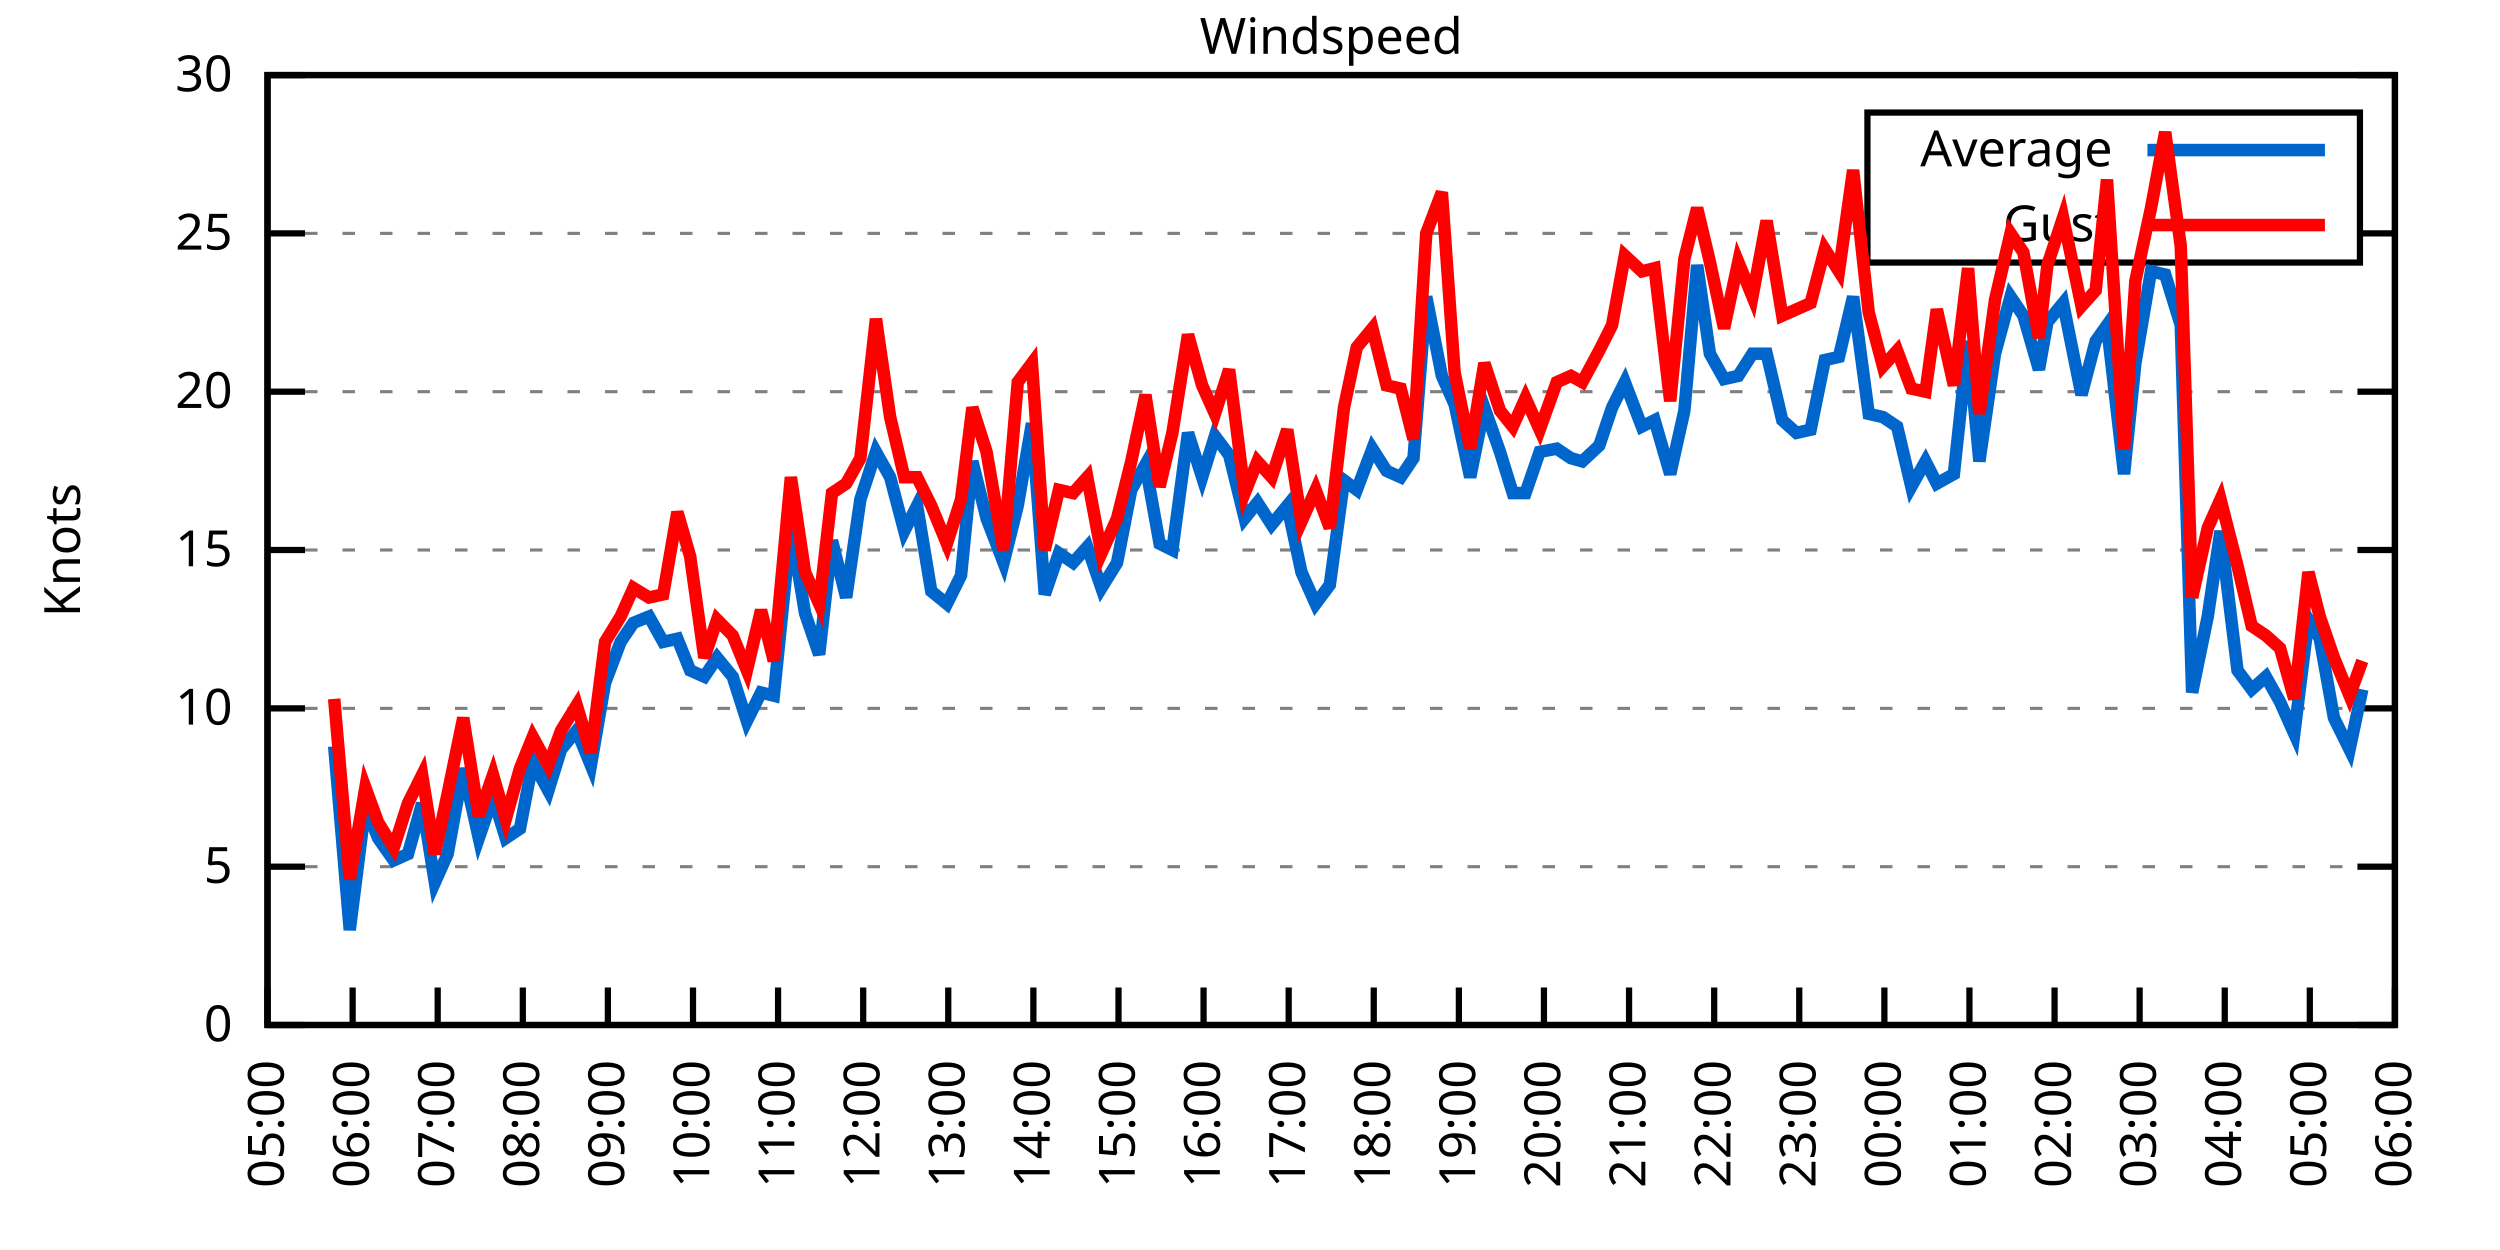
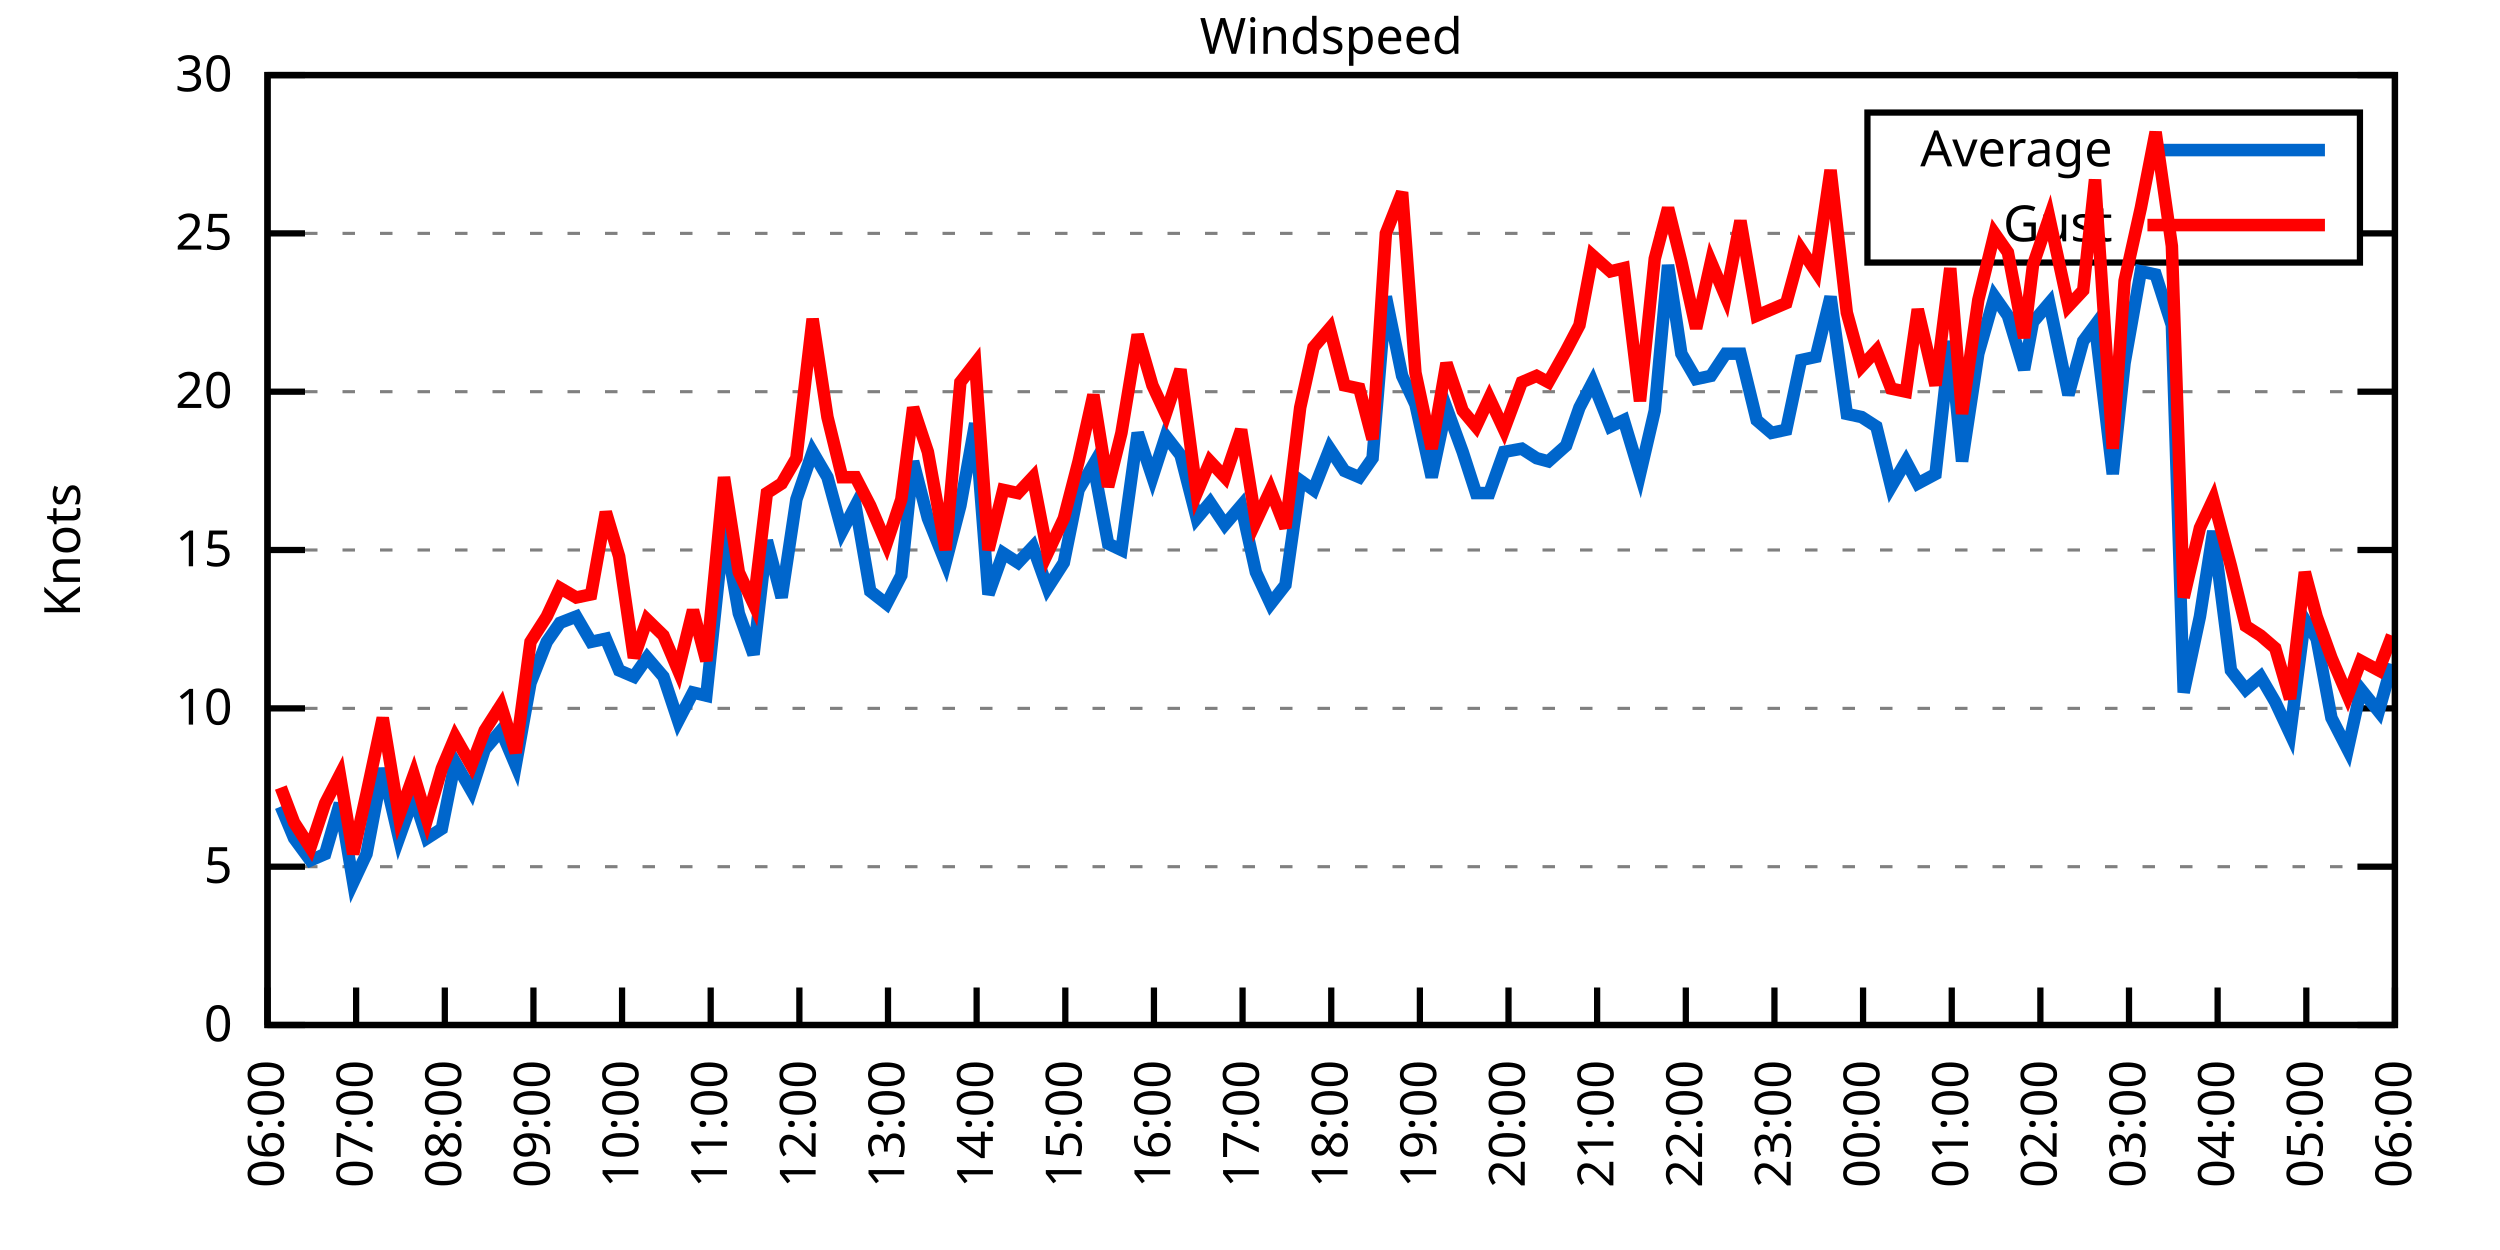
<svg xmlns="http://www.w3.org/2000/svg" xmlns:xlink="http://www.w3.org/1999/xlink" width="400" height="200" viewBox="0 0 400 200">
  <g id="gnuplot_canvas">
    <rect x="0" y="0" width="400" height="200" fill="none" />
    <defs>
      <circle id="gpDot" r="0.5" stroke-width="0.5" stroke="currentColor" />
      <path id="gpPt0" stroke-width="0.333" stroke="currentColor" d="M-1,0 h2 M0,-1 v2" />
      <path id="gpPt1" stroke-width="0.333" stroke="currentColor" d="M-1,-1 L1,1 M1,-1 L-1,1" />
      <path id="gpPt2" stroke-width="0.333" stroke="currentColor" d="M-1,0 L1,0 M0,-1 L0,1 M-1,-1 L1,1 M-1,1 L1,-1" />
      <rect id="gpPt3" stroke-width="0.333" stroke="currentColor" x="-1" y="-1" width="2" height="2" />
      <rect id="gpPt4" stroke-width="0.333" stroke="currentColor" fill="currentColor" x="-1" y="-1" width="2" height="2" />
      <circle id="gpPt5" stroke-width="0.333" stroke="currentColor" cx="0" cy="0" r="1" />
      <use xlink:href="#gpPt5" id="gpPt6" fill="currentColor" stroke="none" />
      <path id="gpPt7" stroke-width="0.333" stroke="currentColor" d="M0,-1.33 L-1.33,0.67 L1.33,0.67 z" />
      <use xlink:href="#gpPt7" id="gpPt8" fill="currentColor" stroke="none" />
      <use xlink:href="#gpPt7" id="gpPt9" stroke="currentColor" transform="rotate(180)" />
      <use xlink:href="#gpPt9" id="gpPt10" fill="currentColor" stroke="none" />
      <use xlink:href="#gpPt3" id="gpPt11" stroke="currentColor" transform="rotate(45)" />
      <use xlink:href="#gpPt11" id="gpPt12" fill="currentColor" stroke="none" />
      <path id="gpPt13" stroke-width="0.333" stroke="currentColor" d="M0,1.330 L1.265,0.411 L0.782,-1.067 L-0.782,-1.076 L-1.265,0.411 z" />
      <use xlink:href="#gpPt13" id="gpPt14" fill="currentColor" stroke="none" />
      <filter id="textbox" filterUnits="objectBoundingBox" x="0" y="0" height="1" width="1">
        <feFlood flood-color="white" flood-opacity="1" result="bgnd" />
        <feComposite in="SourceGraphic" in2="bgnd" operator="atop" />
      </filter>
      <filter id="greybox" filterUnits="objectBoundingBox" x="0" y="0" height="1" width="1">
        <feFlood flood-color="lightgrey" flood-opacity="1" result="grey" />
        <feComposite in="SourceGraphic" in2="grey" operator="atop" />
      </filter>
    </defs>
    <g fill="none" color="white" stroke="currentColor" stroke-width="1.00" stroke-linecap="butt" stroke-linejoin="miter">
</g>
    <g fill="none" color="black" stroke="currentColor" stroke-width="1.00" stroke-linecap="butt" stroke-linejoin="miter">
      <g stroke="none" shape-rendering="crispEdges">
        <polygon fill="rgb(255, 255, 255)" points="42.80,164.00 383.18,164.00 383.18,12.02 42.80,12.02 " />
      </g>
    </g>
    <g fill="none" color="black" stroke="currentColor" stroke-width="1.00" stroke-linecap="butt" stroke-linejoin="miter">
</g>
    <g fill="none" color="black" stroke="black" stroke-width="0.50" stroke-linecap="butt" stroke-linejoin="miter">
</g>
    <g fill="none" color="gray" stroke="currentColor" stroke-width="0.50" stroke-linecap="butt" stroke-linejoin="miter">
      <path stroke="gray" stroke-dasharray="2,4" class="gridline" d="M42.80,164.00 L383.19,164.00  " />
    </g>
    <g fill="none" color="gray" stroke="gray" stroke-width="1.00" stroke-linecap="butt" stroke-linejoin="miter">
</g>
    <g fill="none" color="black" stroke="currentColor" stroke-width="1.00" stroke-linecap="butt" stroke-linejoin="miter">
      <path stroke="black" d="M42.80,164.00 L48.80,164.00 M383.19,164.00 L377.19,164.00  " />
      <g transform="translate(37.20,166.60)" stroke="none" fill="black" font-family="Sans" font-size="8.00" text-anchor="end">
        <text>
          <tspan font-family="Sans"> 0</tspan>
        </text>
      </g>
    </g>
    <g fill="none" color="black" stroke="currentColor" stroke-width="1.00" stroke-linecap="butt" stroke-linejoin="miter">
</g>
    <g fill="none" color="black" stroke="black" stroke-width="0.50" stroke-linecap="butt" stroke-linejoin="miter">
</g>
    <g fill="none" color="gray" stroke="currentColor" stroke-width="0.50" stroke-linecap="butt" stroke-linejoin="miter">
      <path stroke="gray" stroke-dasharray="2,4" class="gridline" d="M42.80,138.67 L383.19,138.67  " />
    </g>
    <g fill="none" color="gray" stroke="gray" stroke-width="1.00" stroke-linecap="butt" stroke-linejoin="miter">
</g>
    <g fill="none" color="black" stroke="currentColor" stroke-width="1.00" stroke-linecap="butt" stroke-linejoin="miter">
      <path stroke="black" d="M42.80,138.67 L48.80,138.67 M383.19,138.67 L377.19,138.67  " />
      <g transform="translate(37.20,141.27)" stroke="none" fill="black" font-family="Sans" font-size="8.00" text-anchor="end">
        <text>
          <tspan font-family="Sans"> 5</tspan>
        </text>
      </g>
    </g>
    <g fill="none" color="black" stroke="currentColor" stroke-width="1.00" stroke-linecap="butt" stroke-linejoin="miter">
</g>
    <g fill="none" color="black" stroke="black" stroke-width="0.50" stroke-linecap="butt" stroke-linejoin="miter">
</g>
    <g fill="none" color="gray" stroke="currentColor" stroke-width="0.50" stroke-linecap="butt" stroke-linejoin="miter">
      <path stroke="gray" stroke-dasharray="2,4" class="gridline" d="M42.80,113.34 L383.19,113.34  " />
    </g>
    <g fill="none" color="gray" stroke="gray" stroke-width="1.00" stroke-linecap="butt" stroke-linejoin="miter">
</g>
    <g fill="none" color="black" stroke="currentColor" stroke-width="1.00" stroke-linecap="butt" stroke-linejoin="miter">
      <path stroke="black" d="M42.80,113.34 L48.80,113.34 M383.19,113.34 L377.19,113.34  " />
      <g transform="translate(37.20,115.94)" stroke="none" fill="black" font-family="Sans" font-size="8.00" text-anchor="end">
        <text>
          <tspan font-family="Sans"> 10</tspan>
        </text>
      </g>
    </g>
    <g fill="none" color="black" stroke="currentColor" stroke-width="1.00" stroke-linecap="butt" stroke-linejoin="miter">
</g>
    <g fill="none" color="black" stroke="black" stroke-width="0.50" stroke-linecap="butt" stroke-linejoin="miter">
</g>
    <g fill="none" color="gray" stroke="currentColor" stroke-width="0.50" stroke-linecap="butt" stroke-linejoin="miter">
      <path stroke="gray" stroke-dasharray="2,4" class="gridline" d="M42.80,88.00 L383.19,88.00  " />
    </g>
    <g fill="none" color="gray" stroke="gray" stroke-width="1.00" stroke-linecap="butt" stroke-linejoin="miter">
</g>
    <g fill="none" color="black" stroke="currentColor" stroke-width="1.00" stroke-linecap="butt" stroke-linejoin="miter">
      <path stroke="black" d="M42.80,88.00 L48.80,88.00 M383.19,88.00 L377.19,88.00  " />
      <g transform="translate(37.20,90.60)" stroke="none" fill="black" font-family="Sans" font-size="8.00" text-anchor="end">
        <text>
          <tspan font-family="Sans"> 15</tspan>
        </text>
      </g>
    </g>
    <g fill="none" color="black" stroke="currentColor" stroke-width="1.00" stroke-linecap="butt" stroke-linejoin="miter">
</g>
    <g fill="none" color="black" stroke="black" stroke-width="0.50" stroke-linecap="butt" stroke-linejoin="miter">
</g>
    <g fill="none" color="gray" stroke="currentColor" stroke-width="0.50" stroke-linecap="butt" stroke-linejoin="miter">
      <path stroke="gray" stroke-dasharray="2,4" class="gridline" d="M42.80,62.67 L383.19,62.67  " />
    </g>
    <g fill="none" color="gray" stroke="gray" stroke-width="1.00" stroke-linecap="butt" stroke-linejoin="miter">
</g>
    <g fill="none" color="black" stroke="currentColor" stroke-width="1.00" stroke-linecap="butt" stroke-linejoin="miter">
      <path stroke="black" d="M42.80,62.67 L48.80,62.67 M383.19,62.67 L377.19,62.67  " />
      <g transform="translate(37.20,65.27)" stroke="none" fill="black" font-family="Sans" font-size="8.00" text-anchor="end">
        <text>
          <tspan font-family="Sans"> 20</tspan>
        </text>
      </g>
    </g>
    <g fill="none" color="black" stroke="currentColor" stroke-width="1.00" stroke-linecap="butt" stroke-linejoin="miter">
</g>
    <g fill="none" color="black" stroke="black" stroke-width="0.50" stroke-linecap="butt" stroke-linejoin="miter">
</g>
    <g fill="none" color="gray" stroke="currentColor" stroke-width="0.50" stroke-linecap="butt" stroke-linejoin="miter">
      <path stroke="gray" stroke-dasharray="2,4" class="gridline" d="M42.80,37.34 L298.79,37.34 M377.59,37.34 L383.19,37.34  " />
    </g>
    <g fill="none" color="gray" stroke="gray" stroke-width="1.00" stroke-linecap="butt" stroke-linejoin="miter">
</g>
    <g fill="none" color="black" stroke="currentColor" stroke-width="1.00" stroke-linecap="butt" stroke-linejoin="miter">
      <path stroke="black" d="M42.80,37.34 L48.80,37.34 M383.19,37.34 L377.19,37.34  " />
      <g transform="translate(37.20,39.94)" stroke="none" fill="black" font-family="Sans" font-size="8.00" text-anchor="end">
        <text>
          <tspan font-family="Sans"> 25</tspan>
        </text>
      </g>
    </g>
    <g fill="none" color="black" stroke="currentColor" stroke-width="1.00" stroke-linecap="butt" stroke-linejoin="miter">
</g>
    <g fill="none" color="black" stroke="black" stroke-width="0.50" stroke-linecap="butt" stroke-linejoin="miter">
</g>
    <g fill="none" color="gray" stroke="currentColor" stroke-width="0.50" stroke-linecap="butt" stroke-linejoin="miter">
      <path stroke="gray" stroke-dasharray="2,4" class="gridline" d="M42.80,12.01 L383.19,12.01  " />
    </g>
    <g fill="none" color="gray" stroke="gray" stroke-width="1.00" stroke-linecap="butt" stroke-linejoin="miter">
</g>
    <g fill="none" color="black" stroke="currentColor" stroke-width="1.00" stroke-linecap="butt" stroke-linejoin="miter">
      <path stroke="black" d="M42.80,12.01 L48.80,12.01 M383.19,12.01 L377.19,12.01  " />
      <g transform="translate(37.20,14.61)" stroke="none" fill="black" font-family="Sans" font-size="8.00" text-anchor="end">
        <text>
          <tspan font-family="Sans"> 30</tspan>
        </text>
      </g>
    </g>
    <g fill="none" color="black" stroke="currentColor" stroke-width="1.00" stroke-linecap="butt" stroke-linejoin="miter">
      <path stroke="black" d="M42.80,164.00 L42.80,158.00  " />
      <g transform="translate(45.40,169.60) rotate(270.00)" stroke="none" fill="black" font-family="Sans" font-size="8.00" text-anchor="end">
        <text>
-           <tspan font-family="Sans">05:00</tspan>
-         </text>
-       </g>
-     </g>
-     <g fill="none" color="black" stroke="currentColor" stroke-width="1.00" stroke-linecap="butt" stroke-linejoin="miter">
-       <path stroke="black" d="M56.42,164.00 L56.42,158.00  " />
-       <g transform="translate(59.02,169.60) rotate(270.00)" stroke="none" fill="black" font-family="Sans" font-size="8.00" text-anchor="end">
-         <text>
          <tspan font-family="Sans">06:00</tspan>
        </text>
      </g>
    </g>
    <g fill="none" color="black" stroke="currentColor" stroke-width="1.00" stroke-linecap="butt" stroke-linejoin="miter">
-       <path stroke="black" d="M70.03,164.00 L70.03,158.00  " />
-       <g transform="translate(72.63,169.60) rotate(270.00)" stroke="none" fill="black" font-family="Sans" font-size="8.00" text-anchor="end">
+       <path stroke="black" d="M56.98,164.00 L56.98,158.00  " />
+       <g transform="translate(59.58,169.60) rotate(270.00)" stroke="none" fill="black" font-family="Sans" font-size="8.00" text-anchor="end">
        <text>
          <tspan font-family="Sans">07:00</tspan>
        </text>
      </g>
    </g>
    <g fill="none" color="black" stroke="currentColor" stroke-width="1.00" stroke-linecap="butt" stroke-linejoin="miter">
-       <path stroke="black" d="M83.65,164.00 L83.65,158.00  " />
-       <g transform="translate(86.25,169.60) rotate(270.00)" stroke="none" fill="black" font-family="Sans" font-size="8.00" text-anchor="end">
+       <path stroke="black" d="M71.17,164.00 L71.17,158.00  " />
+       <g transform="translate(73.77,169.60) rotate(270.00)" stroke="none" fill="black" font-family="Sans" font-size="8.00" text-anchor="end">
        <text>
          <tspan font-family="Sans">08:00</tspan>
        </text>
      </g>
    </g>
    <g fill="none" color="black" stroke="currentColor" stroke-width="1.00" stroke-linecap="butt" stroke-linejoin="miter">
-       <path stroke="black" d="M97.26,164.00 L97.26,158.00  " />
-       <g transform="translate(99.86,169.60) rotate(270.00)" stroke="none" fill="black" font-family="Sans" font-size="8.00" text-anchor="end">
+       <path stroke="black" d="M85.35,164.00 L85.35,158.00  " />
+       <g transform="translate(87.95,169.60) rotate(270.00)" stroke="none" fill="black" font-family="Sans" font-size="8.00" text-anchor="end">
        <text>
          <tspan font-family="Sans">09:00</tspan>
        </text>
      </g>
    </g>
    <g fill="none" color="black" stroke="currentColor" stroke-width="1.00" stroke-linecap="butt" stroke-linejoin="miter">
-       <path stroke="black" d="M110.88,164.00 L110.88,158.00  " />
-       <g transform="translate(113.48,169.60) rotate(270.00)" stroke="none" fill="black" font-family="Sans" font-size="8.00" text-anchor="end">
+       <path stroke="black" d="M99.53,164.00 L99.53,158.00  " />
+       <g transform="translate(102.13,169.60) rotate(270.00)" stroke="none" fill="black" font-family="Sans" font-size="8.00" text-anchor="end">
        <text>
          <tspan font-family="Sans">10:00</tspan>
        </text>
      </g>
    </g>
    <g fill="none" color="black" stroke="currentColor" stroke-width="1.00" stroke-linecap="butt" stroke-linejoin="miter">
-       <path stroke="black" d="M124.49,164.00 L124.49,158.00  " />
-       <g transform="translate(127.09,169.60) rotate(270.00)" stroke="none" fill="black" font-family="Sans" font-size="8.00" text-anchor="end">
+       <path stroke="black" d="M113.71,164.00 L113.71,158.00  " />
+       <g transform="translate(116.31,169.60) rotate(270.00)" stroke="none" fill="black" font-family="Sans" font-size="8.00" text-anchor="end">
        <text>
          <tspan font-family="Sans">11:00</tspan>
        </text>
      </g>
    </g>
    <g fill="none" color="black" stroke="currentColor" stroke-width="1.00" stroke-linecap="butt" stroke-linejoin="miter">
-       <path stroke="black" d="M138.11,164.00 L138.11,158.00  " />
-       <g transform="translate(140.71,169.60) rotate(270.00)" stroke="none" fill="black" font-family="Sans" font-size="8.00" text-anchor="end">
+       <path stroke="black" d="M127.90,164.00 L127.90,158.00  " />
+       <g transform="translate(130.50,169.60) rotate(270.00)" stroke="none" fill="black" font-family="Sans" font-size="8.00" text-anchor="end">
        <text>
          <tspan font-family="Sans">12:00</tspan>
        </text>
      </g>
    </g>
    <g fill="none" color="black" stroke="currentColor" stroke-width="1.00" stroke-linecap="butt" stroke-linejoin="miter">
-       <path stroke="black" d="M151.72,164.00 L151.72,158.00  " />
-       <g transform="translate(154.32,169.60) rotate(270.00)" stroke="none" fill="black" font-family="Sans" font-size="8.00" text-anchor="end">
+       <path stroke="black" d="M142.08,164.00 L142.08,158.00  " />
+       <g transform="translate(144.68,169.60) rotate(270.00)" stroke="none" fill="black" font-family="Sans" font-size="8.00" text-anchor="end">
        <text>
          <tspan font-family="Sans">13:00</tspan>
        </text>
      </g>
    </g>
    <g fill="none" color="black" stroke="currentColor" stroke-width="1.00" stroke-linecap="butt" stroke-linejoin="miter">
-       <path stroke="black" d="M165.34,164.00 L165.34,158.00  " />
-       <g transform="translate(167.94,169.60) rotate(270.00)" stroke="none" fill="black" font-family="Sans" font-size="8.00" text-anchor="end">
+       <path stroke="black" d="M156.26,164.00 L156.26,158.00  " />
+       <g transform="translate(158.86,169.60) rotate(270.00)" stroke="none" fill="black" font-family="Sans" font-size="8.00" text-anchor="end">
        <text>
          <tspan font-family="Sans">14:00</tspan>
        </text>
      </g>
    </g>
    <g fill="none" color="black" stroke="currentColor" stroke-width="1.00" stroke-linecap="butt" stroke-linejoin="miter">
-       <path stroke="black" d="M178.96,164.00 L178.96,158.00  " />
-       <g transform="translate(181.56,169.60) rotate(270.00)" stroke="none" fill="black" font-family="Sans" font-size="8.00" text-anchor="end">
+       <path stroke="black" d="M170.45,164.00 L170.45,158.00  " />
+       <g transform="translate(173.05,169.60) rotate(270.00)" stroke="none" fill="black" font-family="Sans" font-size="8.00" text-anchor="end">
        <text>
          <tspan font-family="Sans">15:00</tspan>
        </text>
      </g>
    </g>
    <g fill="none" color="black" stroke="currentColor" stroke-width="1.00" stroke-linecap="butt" stroke-linejoin="miter">
-       <path stroke="black" d="M192.57,164.00 L192.57,158.00  " />
-       <g transform="translate(195.17,169.60) rotate(270.00)" stroke="none" fill="black" font-family="Sans" font-size="8.00" text-anchor="end">
+       <path stroke="black" d="M184.63,164.00 L184.63,158.00  " />
+       <g transform="translate(187.23,169.60) rotate(270.00)" stroke="none" fill="black" font-family="Sans" font-size="8.00" text-anchor="end">
        <text>
          <tspan font-family="Sans">16:00</tspan>
        </text>
      </g>
    </g>
    <g fill="none" color="black" stroke="currentColor" stroke-width="1.00" stroke-linecap="butt" stroke-linejoin="miter">
-       <path stroke="black" d="M206.19,164.00 L206.19,158.00  " />
-       <g transform="translate(208.79,169.60) rotate(270.00)" stroke="none" fill="black" font-family="Sans" font-size="8.00" text-anchor="end">
+       <path stroke="black" d="M198.81,164.00 L198.81,158.00  " />
+       <g transform="translate(201.41,169.60) rotate(270.00)" stroke="none" fill="black" font-family="Sans" font-size="8.00" text-anchor="end">
        <text>
          <tspan font-family="Sans">17:00</tspan>
        </text>
      </g>
    </g>
    <g fill="none" color="black" stroke="currentColor" stroke-width="1.00" stroke-linecap="butt" stroke-linejoin="miter">
-       <path stroke="black" d="M219.80,164.00 L219.80,158.00  " />
-       <g transform="translate(222.40,169.60) rotate(270.00)" stroke="none" fill="black" font-family="Sans" font-size="8.00" text-anchor="end">
+       <path stroke="black" d="M213.00,164.00 L213.00,158.00  " />
+       <g transform="translate(215.60,169.60) rotate(270.00)" stroke="none" fill="black" font-family="Sans" font-size="8.00" text-anchor="end">
        <text>
          <tspan font-family="Sans">18:00</tspan>
        </text>
      </g>
    </g>
    <g fill="none" color="black" stroke="currentColor" stroke-width="1.00" stroke-linecap="butt" stroke-linejoin="miter">
-       <path stroke="black" d="M233.42,164.00 L233.42,158.00  " />
-       <g transform="translate(236.02,169.60) rotate(270.00)" stroke="none" fill="black" font-family="Sans" font-size="8.00" text-anchor="end">
+       <path stroke="black" d="M227.18,164.00 L227.18,158.00  " />
+       <g transform="translate(229.78,169.60) rotate(270.00)" stroke="none" fill="black" font-family="Sans" font-size="8.00" text-anchor="end">
        <text>
          <tspan font-family="Sans">19:00</tspan>
        </text>
      </g>
    </g>
    <g fill="none" color="black" stroke="currentColor" stroke-width="1.00" stroke-linecap="butt" stroke-linejoin="miter">
-       <path stroke="black" d="M247.03,164.00 L247.03,158.00  " />
-       <g transform="translate(249.63,169.60) rotate(270.00)" stroke="none" fill="black" font-family="Sans" font-size="8.00" text-anchor="end">
+       <path stroke="black" d="M241.36,164.00 L241.36,158.00  " />
+       <g transform="translate(243.96,169.60) rotate(270.00)" stroke="none" fill="black" font-family="Sans" font-size="8.00" text-anchor="end">
        <text>
          <tspan font-family="Sans">20:00</tspan>
        </text>
      </g>
    </g>
    <g fill="none" color="black" stroke="currentColor" stroke-width="1.00" stroke-linecap="butt" stroke-linejoin="miter">
-       <path stroke="black" d="M260.65,164.00 L260.65,158.00  " />
-       <g transform="translate(263.25,169.60) rotate(270.00)" stroke="none" fill="black" font-family="Sans" font-size="8.00" text-anchor="end">
+       <path stroke="black" d="M255.54,164.00 L255.54,158.00  " />
+       <g transform="translate(258.14,169.60) rotate(270.00)" stroke="none" fill="black" font-family="Sans" font-size="8.00" text-anchor="end">
        <text>
          <tspan font-family="Sans">21:00</tspan>
        </text>
      </g>
    </g>
    <g fill="none" color="black" stroke="currentColor" stroke-width="1.00" stroke-linecap="butt" stroke-linejoin="miter">
-       <path stroke="black" d="M274.27,164.00 L274.27,158.00  " />
-       <g transform="translate(276.87,169.60) rotate(270.00)" stroke="none" fill="black" font-family="Sans" font-size="8.00" text-anchor="end">
+       <path stroke="black" d="M269.73,164.00 L269.73,158.00  " />
+       <g transform="translate(272.33,169.60) rotate(270.00)" stroke="none" fill="black" font-family="Sans" font-size="8.00" text-anchor="end">
        <text>
          <tspan font-family="Sans">22:00</tspan>
        </text>
      </g>
    </g>
    <g fill="none" color="black" stroke="currentColor" stroke-width="1.00" stroke-linecap="butt" stroke-linejoin="miter">
-       <path stroke="black" d="M287.88,164.00 L287.88,158.00  " />
-       <g transform="translate(290.48,169.60) rotate(270.00)" stroke="none" fill="black" font-family="Sans" font-size="8.00" text-anchor="end">
+       <path stroke="black" d="M283.91,164.00 L283.91,158.00  " />
+       <g transform="translate(286.51,169.60) rotate(270.00)" stroke="none" fill="black" font-family="Sans" font-size="8.00" text-anchor="end">
        <text>
          <tspan font-family="Sans">23:00</tspan>
        </text>
      </g>
    </g>
    <g fill="none" color="black" stroke="currentColor" stroke-width="1.00" stroke-linecap="butt" stroke-linejoin="miter">
-       <path stroke="black" d="M301.50,164.00 L301.50,158.00  " />
-       <g transform="translate(304.10,169.60) rotate(270.00)" stroke="none" fill="black" font-family="Sans" font-size="8.00" text-anchor="end">
+       <path stroke="black" d="M298.09,164.00 L298.09,158.00  " />
+       <g transform="translate(300.69,169.60) rotate(270.00)" stroke="none" fill="black" font-family="Sans" font-size="8.00" text-anchor="end">
        <text>
          <tspan font-family="Sans">00:00</tspan>
        </text>
      </g>
    </g>
    <g fill="none" color="black" stroke="currentColor" stroke-width="1.00" stroke-linecap="butt" stroke-linejoin="miter">
-       <path stroke="black" d="M315.11,164.00 L315.11,158.00  " />
-       <g transform="translate(317.71,169.60) rotate(270.00)" stroke="none" fill="black" font-family="Sans" font-size="8.00" text-anchor="end">
+       <path stroke="black" d="M312.28,164.00 L312.28,158.00  " />
+       <g transform="translate(314.88,169.60) rotate(270.00)" stroke="none" fill="black" font-family="Sans" font-size="8.00" text-anchor="end">
        <text>
          <tspan font-family="Sans">01:00</tspan>
        </text>
      </g>
    </g>
    <g fill="none" color="black" stroke="currentColor" stroke-width="1.00" stroke-linecap="butt" stroke-linejoin="miter">
-       <path stroke="black" d="M328.73,164.00 L328.73,158.00  " />
-       <g transform="translate(331.33,169.60) rotate(270.00)" stroke="none" fill="black" font-family="Sans" font-size="8.00" text-anchor="end">
+       <path stroke="black" d="M326.46,164.00 L326.46,158.00  " />
+       <g transform="translate(329.06,169.60) rotate(270.00)" stroke="none" fill="black" font-family="Sans" font-size="8.00" text-anchor="end">
        <text>
          <tspan font-family="Sans">02:00</tspan>
        </text>
      </g>
    </g>
    <g fill="none" color="black" stroke="currentColor" stroke-width="1.00" stroke-linecap="butt" stroke-linejoin="miter">
-       <path stroke="black" d="M342.34,164.00 L342.34,158.00  " />
-       <g transform="translate(344.94,169.60) rotate(270.00)" stroke="none" fill="black" font-family="Sans" font-size="8.00" text-anchor="end">
+       <path stroke="black" d="M340.64,164.00 L340.64,158.00  " />
+       <g transform="translate(343.24,169.60) rotate(270.00)" stroke="none" fill="black" font-family="Sans" font-size="8.00" text-anchor="end">
        <text>
          <tspan font-family="Sans">03:00</tspan>
        </text>
      </g>
    </g>
    <g fill="none" color="black" stroke="currentColor" stroke-width="1.00" stroke-linecap="butt" stroke-linejoin="miter">
-       <path stroke="black" d="M355.96,164.00 L355.96,158.00  " />
-       <g transform="translate(358.56,169.60) rotate(270.00)" stroke="none" fill="black" font-family="Sans" font-size="8.00" text-anchor="end">
+       <path stroke="black" d="M354.82,164.00 L354.82,158.00  " />
+       <g transform="translate(357.42,169.60) rotate(270.00)" stroke="none" fill="black" font-family="Sans" font-size="8.00" text-anchor="end">
        <text>
          <tspan font-family="Sans">04:00</tspan>
        </text>
      </g>
    </g>
    <g fill="none" color="black" stroke="currentColor" stroke-width="1.00" stroke-linecap="butt" stroke-linejoin="miter">
-       <path stroke="black" d="M369.57,164.00 L369.57,158.00  " />
-       <g transform="translate(372.17,169.60) rotate(270.00)" stroke="none" fill="black" font-family="Sans" font-size="8.00" text-anchor="end">
+       <path stroke="black" d="M369.01,164.00 L369.01,158.00  " />
+       <g transform="translate(371.61,169.60) rotate(270.00)" stroke="none" fill="black" font-family="Sans" font-size="8.00" text-anchor="end">
        <text>
          <tspan font-family="Sans">05:00</tspan>
        </text>
      </g>
    </g>
    <g fill="none" color="black" stroke="currentColor" stroke-width="1.00" stroke-linecap="butt" stroke-linejoin="miter">
      <path stroke="black" d="M383.19,164.00 L383.19,158.00  " />
      <g transform="translate(385.79,169.60) rotate(270.00)" stroke="none" fill="black" font-family="Sans" font-size="8.00" text-anchor="end">
        <text>
          <tspan font-family="Sans">06:00</tspan>
        </text>
      </g>
    </g>
    <g fill="none" color="black" stroke="currentColor" stroke-width="1.00" stroke-linecap="butt" stroke-linejoin="miter">
</g>
    <g fill="none" color="black" stroke="currentColor" stroke-width="1.00" stroke-linecap="butt" stroke-linejoin="miter">
      <path stroke="black" d="M42.80,12.01 L42.80,164.00 L383.19,164.00 L383.19,12.01 L42.80,12.01 Z  " />
    </g>
    <g fill="none" color="black" stroke="currentColor" stroke-width="1.00" stroke-linecap="butt" stroke-linejoin="miter">
</g>
    <g fill="none" color="black" stroke="currentColor" stroke-width="1.00" stroke-linecap="butt" stroke-linejoin="miter">
      <path stroke="black" d="M298.79,42.01 L298.79,18.01 L377.59,18.01 L377.59,42.01 L298.79,42.01 Z  " />
    </g>
    <g id="Windspeed_plot_1">
      <g fill="none" color="white" stroke="black" stroke-width="2.00" stroke-linecap="butt" stroke-linejoin="miter">
</g>
      <g fill="none" color="black" stroke="currentColor" stroke-width="2.00" stroke-linecap="butt" stroke-linejoin="miter">
        <g transform="translate(337.99,26.61)" stroke="none" fill="black" font-family="Sans" font-size="8.00" text-anchor="end">
          <text>
            <tspan font-family="Sans">Average</tspan>
          </text>
        </g>
      </g>
      <g fill="none" color="black" stroke="currentColor" stroke-width="2.00" stroke-linecap="butt" stroke-linejoin="miter">
-         <path stroke="rgb(  0, 102, 204)" d="M343.59,24.01 L371.99,24.01 M53.47,119.42 L55.96,148.80 L58.46,129.04 L60.50,134.11 L63.00,137.66 L65.27,136.64   L67.54,128.54 L69.58,141.20 L71.62,136.64 L74.12,122.96 L76.61,134.11 L78.88,127.52 L80.92,134.11 L83.19,132.59   L85.24,121.95 L87.73,126.51 L89.77,119.92 L92.27,116.88 L94.54,122.46 L96.81,109.28 L99.30,102.70 L101.35,99.66   L103.84,98.64 L106.11,102.70 L108.38,102.19 L110.42,107.26 L112.69,108.27 L114.74,105.23 L117.23,108.27 L119.50,115.36   L121.77,110.80 L123.81,111.31 L126.54,84.46 L128.81,98.14 L131.07,104.72 L133.12,86.49 L135.39,95.60 L137.66,79.90   L140.15,72.30 L142.42,76.35 L144.69,84.97 L146.73,80.91 L149.00,94.59 L151.50,96.62 L153.77,92.06 L155.58,73.82   L157.85,82.94 L160.57,90.03 L162.84,80.91 L165.11,67.74 L167.16,95.10 L169.43,88.51 L171.69,90.03 L173.96,87.50   L176.23,94.08 L178.73,90.03 L181.00,78.38 L183.27,74.33 L185.54,86.99 L187.58,88.00 L190.08,69.26 L192.34,76.35   L194.39,69.77 L196.66,72.81 L199.15,82.94 L201.19,80.41 L203.46,83.95 L205.96,80.91 L208.23,91.55 L210.50,96.62   L212.77,93.58 L215.04,76.86 L217.08,78.38 L219.58,71.79 L221.85,75.34 L224.11,76.35 L226.16,73.31 L228.20,47.47   L230.70,60.14 L232.74,64.70 L235.23,76.35 L237.50,65.21 L240.00,72.30 L242.04,78.89 L244.08,78.89 L246.35,72.30   L249.08,71.79 L251.35,73.31 L253.16,73.82 L255.88,71.29 L257.93,65.21 L259.97,61.15 L262.69,68.25 L264.73,67.23   L267.23,75.85 L269.50,65.71 L271.54,42.41 L273.58,56.59 L275.85,60.65 L278.12,60.14 L280.39,56.59 L282.66,56.59   L285.16,67.23 L287.43,69.26 L289.70,68.75 L291.97,57.61 L294.23,57.10 L296.50,47.47 L299.00,66.22 L301.27,66.73   L303.54,68.25 L305.81,77.87 L308.08,73.82 L309.89,77.37 L312.62,75.85 L314.89,54.57 L316.70,73.82 L319.20,56.59   L321.69,47.47 L323.74,50.51 L326.23,59.13 L327.59,51.53 L330.09,48.49 L333.04,63.18 L335.31,54.57 L337.12,52.03   L339.85,75.85 L341.66,58.11 L344.16,43.42 L346.43,43.93 L348.92,52.03 L350.74,110.80 L353.24,98.64 L355.28,84.97   L358.00,107.26 L360.27,110.30 L362.54,108.27 L364.81,112.32 L367.08,117.39 L369.35,99.15 L371.16,102.19 L373.43,114.86   L375.93,119.92 L377.97,110.30  " />
+         <path stroke="rgb(  0, 102, 204)" d="M343.59,24.01 L371.99,24.01 M44.93,129.04 L47.05,134.11 L49.66,137.66 L52.02,136.64 L54.38,128.54 L56.51,141.20   L58.64,136.64 L61.24,122.96 L63.84,134.11 L66.20,127.52 L68.33,134.11 L70.69,132.59 L72.82,121.95 L75.42,126.51   L77.55,119.92 L80.15,116.88 L82.51,122.46 L84.88,109.28 L87.48,102.70 L89.60,99.66 L92.20,98.64 L94.57,102.70   L96.93,102.19 L99.06,107.26 L101.42,108.27 L103.55,105.23 L106.15,108.27 L108.51,115.36 L110.88,110.80 L113.01,111.31   L115.84,84.46 L118.21,98.14 L120.57,104.72 L122.70,86.49 L125.06,95.60 L127.42,79.90 L130.02,72.30 L132.39,76.35   L134.75,84.97 L136.88,80.91 L139.24,94.59 L141.84,96.62 L144.21,92.06 L146.10,73.82 L148.46,82.94 L151.30,90.03   L153.66,80.91 L156.03,67.74 L158.15,95.10 L160.52,88.51 L162.88,90.03 L165.25,87.50 L167.61,94.08 L170.21,90.03   L172.57,78.38 L174.94,74.33 L177.30,86.99 L179.43,88.00 L182.03,69.26 L184.39,76.35 L186.52,69.77 L188.88,72.81   L191.48,82.94 L193.61,80.41 L195.98,83.95 L198.58,80.91 L200.94,91.55 L203.30,96.62 L205.67,93.58 L208.03,76.86   L210.16,78.38 L212.76,71.79 L215.12,75.34 L217.49,76.35 L219.61,73.31 L221.74,47.47 L224.34,60.14 L226.47,64.70   L229.07,76.35 L231.43,65.21 L234.03,72.30 L236.16,78.89 L238.29,78.89 L240.65,72.30 L243.49,71.79 L245.85,73.31   L247.74,73.82 L250.58,71.29 L252.71,65.21 L254.83,61.15 L257.67,68.25 L259.80,67.23 L262.40,75.85 L264.76,65.71   L266.89,42.41 L269.02,56.59 L271.38,60.65 L273.75,60.14 L276.11,56.59 L278.47,56.59 L281.07,67.23 L283.44,69.26   L285.80,68.75 L288.16,57.61 L290.53,57.10 L292.89,47.47 L295.49,66.22 L297.86,66.73 L300.22,68.25 L302.58,77.87   L304.95,73.82 L306.84,77.37 L309.68,75.85 L312.04,54.57 L313.93,73.82 L316.53,56.59 L319.13,47.47 L321.26,50.51   L323.86,59.13 L325.28,51.53 L327.88,48.49 L330.95,63.18 L333.31,54.57 L335.20,52.03 L338.04,75.85 L339.93,58.11   L342.53,43.42 L344.90,43.93 L347.50,52.03 L349.39,110.80 L351.99,98.64 L354.12,84.97 L356.95,107.26 L359.32,110.30   L361.68,108.27 L364.04,112.32 L366.41,117.39 L368.77,99.15 L370.66,102.19 L373.03,114.86 L375.63,119.92 L377.75,110.30   L380.59,113.84 L382.72,106.24  " />
      </g>
    </g>
    <g id="Windspeed_plot_2">
      <g fill="none" color="black" stroke="currentColor" stroke-width="2.00" stroke-linecap="butt" stroke-linejoin="miter">
        <g transform="translate(337.99,38.61)" stroke="none" fill="black" font-family="Sans" font-size="8.00" text-anchor="end">
          <text>
            <tspan font-family="Sans">Gust</tspan>
          </text>
        </g>
      </g>
      <g fill="none" color="black" stroke="currentColor" stroke-width="2.00" stroke-linecap="butt" stroke-linejoin="miter">
-         <path stroke="rgb(255,   0,   0)" d="M343.59,36.01 L371.99,36.01 M53.47,111.82 L55.96,140.69 L58.46,126.00 L60.50,131.58 L63.00,135.63 L65.27,128.54   L67.54,123.98 L69.58,136.64 L71.62,127.02 L74.12,114.86 L76.61,130.56 L78.88,123.98 L80.92,131.07 L83.19,122.96   L85.24,117.90 L87.73,122.46 L89.77,116.88 L92.27,112.83 L94.54,120.43 L96.81,102.70 L99.30,98.64 L101.35,94.08   L103.84,95.60 L106.11,95.10 L108.38,81.93 L110.42,89.02 L112.69,105.23 L114.74,99.15 L117.23,101.68 L119.50,107.26   L121.77,97.63 L123.81,105.74 L126.54,76.35 L128.81,91.55 L131.07,96.62 L133.12,78.89 L135.39,77.37 L137.66,73.31   L140.15,51.02 L142.42,66.73 L144.69,76.35 L146.73,76.35 L149.00,80.91 L151.50,86.99 L153.77,79.90 L155.58,65.21   L157.85,72.30 L160.57,88.00 L162.84,61.15 L165.11,58.11 L167.16,88.00 L169.43,78.38 L171.69,78.89 L173.96,76.35   L176.23,88.51 L178.73,82.94 L181.00,73.82 L183.27,63.18 L185.54,77.87 L187.58,69.26 L190.08,53.55 L192.34,61.66   L194.39,66.22 L196.66,59.13 L199.15,78.89 L201.19,73.82 L203.46,76.35 L205.96,68.75 L208.23,83.45 L210.50,78.38   L212.77,84.46 L215.04,65.21 L217.08,55.58 L219.58,52.54 L221.85,61.66 L224.11,62.17 L226.16,70.27 L228.20,37.34   L230.70,30.76 L232.74,59.63 L235.23,71.79 L237.50,58.11 L240.00,65.71 L242.04,68.25 L244.08,63.69 L246.35,68.75   L249.08,61.15 L251.35,60.14 L253.16,61.15 L255.88,56.09 L257.93,52.03 L259.97,40.89 L262.69,43.42 L264.73,42.91   L267.23,64.19 L269.50,41.39 L271.54,33.29 L273.58,41.90 L275.85,52.54 L278.12,41.90 L280.39,47.47 L282.66,35.32   L285.16,50.51 L287.43,49.50 L289.70,48.49 L291.97,39.87 L294.23,43.42 L296.50,27.21 L299.00,50.01 L301.27,58.62   L303.54,56.09 L305.81,62.17 L308.08,62.67 L309.89,49.50 L312.62,61.66 L314.89,42.91 L316.70,66.22 L319.20,47.98   L321.69,37.34 L323.74,40.38 L326.23,54.06 L327.59,42.41 L330.09,34.81 L333.04,48.99 L335.31,46.46 L337.12,28.73   L339.85,71.79 L341.66,44.94 L344.16,33.29 L346.43,21.13 L348.92,39.37 L350.74,95.60 L353.24,84.46 L355.28,79.90   L358.00,90.54 L360.27,100.16 L362.54,101.68 L364.81,103.71 L367.08,111.82 L369.35,91.55 L371.16,98.64 L373.43,105.23   L375.93,111.31 L377.97,105.74  " />
+         <path stroke="rgb(255,   0,   0)" d="M343.59,36.01 L371.99,36.01 M44.93,126.00 L47.05,131.58 L49.66,135.63 L52.02,128.54 L54.38,123.98 L56.51,136.64   L58.64,127.02 L61.24,114.86 L63.84,130.56 L66.20,123.98 L68.33,131.07 L70.69,122.96 L72.82,117.90 L75.42,122.46   L77.55,116.88 L80.15,112.83 L82.51,120.43 L84.88,102.70 L87.48,98.64 L89.60,94.08 L92.20,95.60 L94.57,95.10   L96.93,81.93 L99.06,89.02 L101.42,105.23 L103.55,99.15 L106.15,101.68 L108.51,107.26 L110.88,97.63 L113.01,105.74   L115.84,76.35 L118.21,91.55 L120.57,96.62 L122.70,78.89 L125.06,77.37 L127.42,73.31 L130.02,51.02 L132.39,66.73   L134.75,76.35 L136.88,76.35 L139.24,80.91 L141.84,86.99 L144.21,79.90 L146.10,65.21 L148.46,72.30 L151.30,88.00   L153.66,61.15 L156.03,58.11 L158.15,88.00 L160.52,78.38 L162.88,78.89 L165.25,76.35 L167.61,88.51 L170.21,82.94   L172.57,73.82 L174.94,63.18 L177.30,77.87 L179.43,69.26 L182.03,53.55 L184.39,61.66 L186.52,66.22 L188.88,59.13   L191.48,78.89 L193.61,73.82 L195.98,76.35 L198.58,68.75 L200.94,83.45 L203.30,78.38 L205.67,84.46 L208.03,65.21   L210.16,55.58 L212.76,52.54 L215.12,61.66 L217.49,62.17 L219.61,70.27 L221.74,37.34 L224.34,30.76 L226.47,59.63   L229.07,71.79 L231.43,58.11 L234.03,65.71 L236.16,68.25 L238.29,63.69 L240.65,68.75 L243.49,61.15 L245.85,60.14   L247.74,61.15 L250.58,56.09 L252.71,52.03 L254.83,40.89 L257.67,43.42 L259.80,42.91 L262.40,64.19 L264.76,41.39   L266.89,33.29 L269.02,41.90 L271.38,52.54 L273.75,41.90 L276.11,47.47 L278.47,35.32 L281.07,50.51 L283.44,49.50   L285.80,48.49 L288.16,39.87 L290.53,43.42 L292.89,27.21 L295.49,50.01 L297.86,58.62 L300.22,56.09 L302.58,62.17   L304.95,62.67 L306.84,49.50 L309.68,61.66 L312.04,42.91 L313.93,66.22 L316.53,47.98 L319.13,37.34 L321.26,40.38   L323.86,54.06 L325.28,42.41 L327.88,34.81 L330.95,48.99 L333.31,46.46 L335.20,28.73 L338.04,71.79 L339.93,44.94   L342.53,33.29 L344.90,21.13 L347.50,39.37 L349.39,95.60 L351.99,84.46 L354.12,79.90 L356.95,90.54 L359.32,100.16   L361.68,101.68 L364.04,103.71 L366.41,111.82 L368.77,91.55 L370.66,98.64 L373.03,105.23 L375.63,111.31 L377.75,105.74   L380.59,107.26 L382.72,101.68  " />
      </g>
    </g>
    <g fill="none" color="black" stroke="currentColor" stroke-width="2.00" stroke-linecap="butt" stroke-linejoin="miter">
</g>
    <g fill="none" color="black" stroke="black" stroke-width="1.00" stroke-linecap="butt" stroke-linejoin="miter">
</g>
    <g fill="none" color="black" stroke="currentColor" stroke-width="1.00" stroke-linecap="butt" stroke-linejoin="miter">
      <path stroke="black" d="M42.80,12.01 L42.80,164.00 L383.19,164.00 L383.19,12.01 L42.80,12.01 Z  " />
      <g transform="translate(12.80,88.01) rotate(270.00)" stroke="none" fill="black" font-family="Sans" font-size="8.00" text-anchor="middle">
        <text>
          <tspan font-family="Sans">Knots</tspan>
        </text>
      </g>
    </g>
    <g fill="none" color="black" stroke="currentColor" stroke-width="1.00" stroke-linecap="butt" stroke-linejoin="miter">
</g>
    <g fill="none" color="black" stroke="currentColor" stroke-width="1.00" stroke-linecap="butt" stroke-linejoin="miter">
      <g transform="translate(212.99,8.61)" stroke="none" fill="black" font-family="Sans" font-size="8.00" text-anchor="middle">
        <text>
          <tspan font-family="Sans">Windspeed</tspan>
        </text>
      </g>
    </g>
    <g fill="none" color="black" stroke="currentColor" stroke-width="1.00" stroke-linecap="butt" stroke-linejoin="miter">
</g>
  </g>
</svg>
